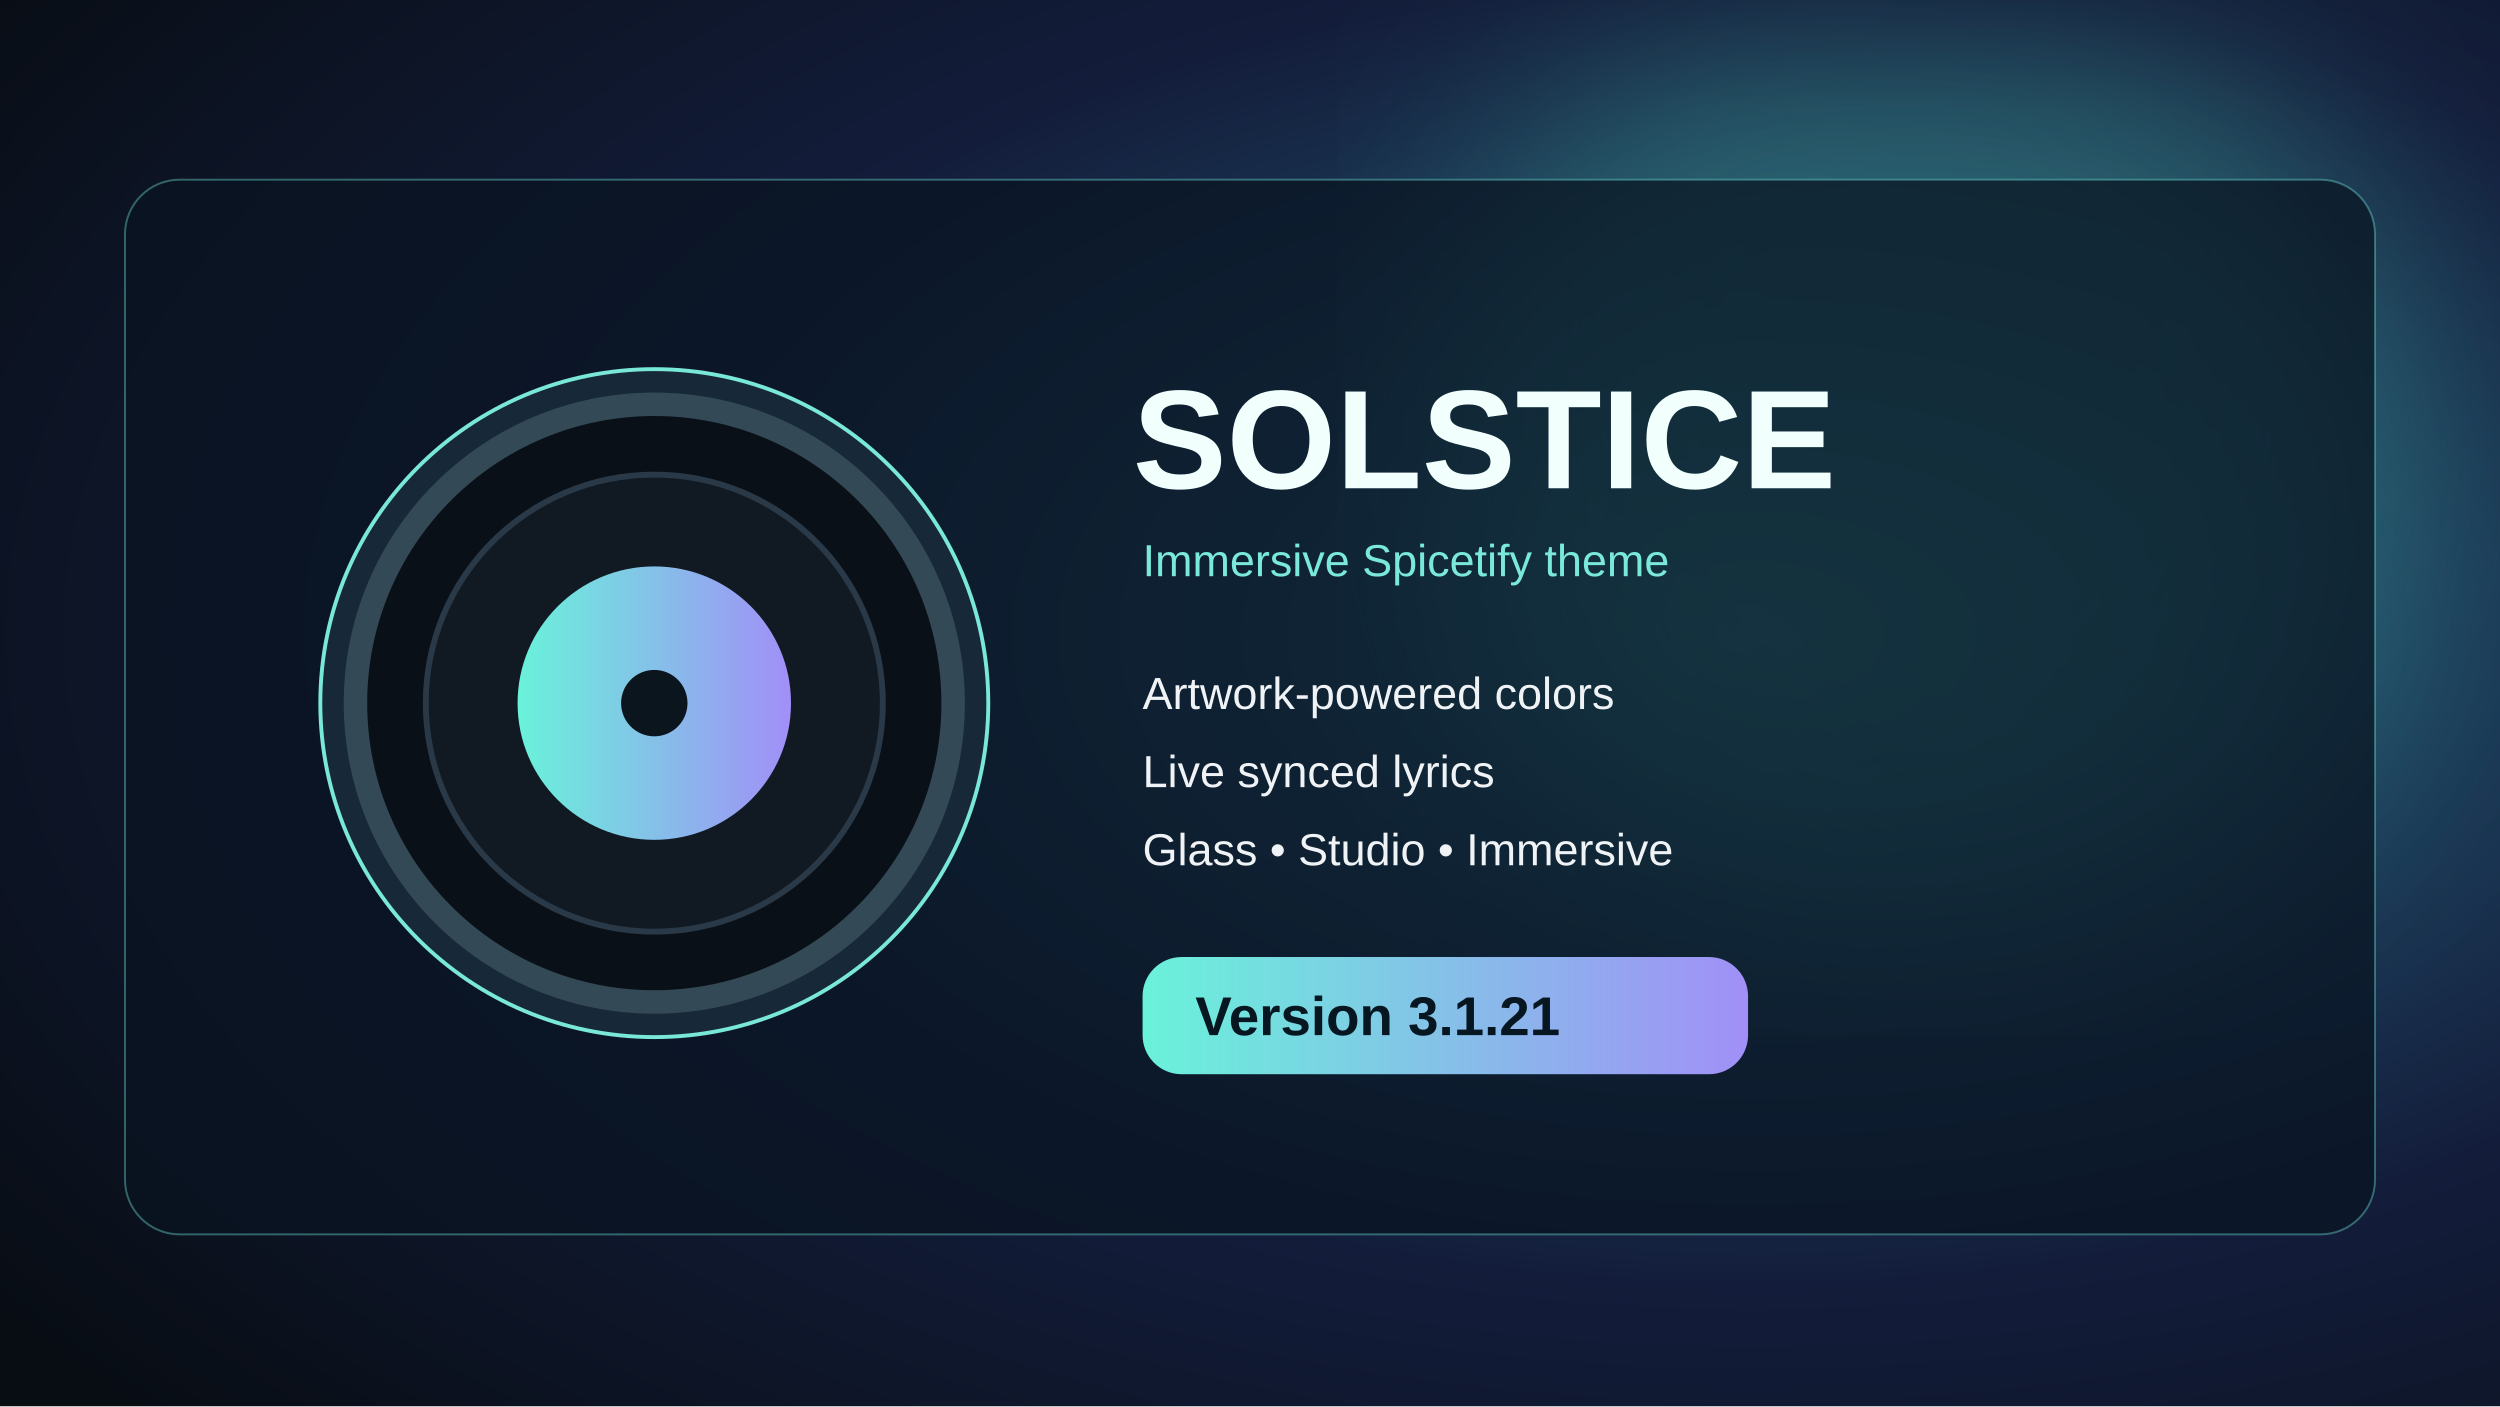
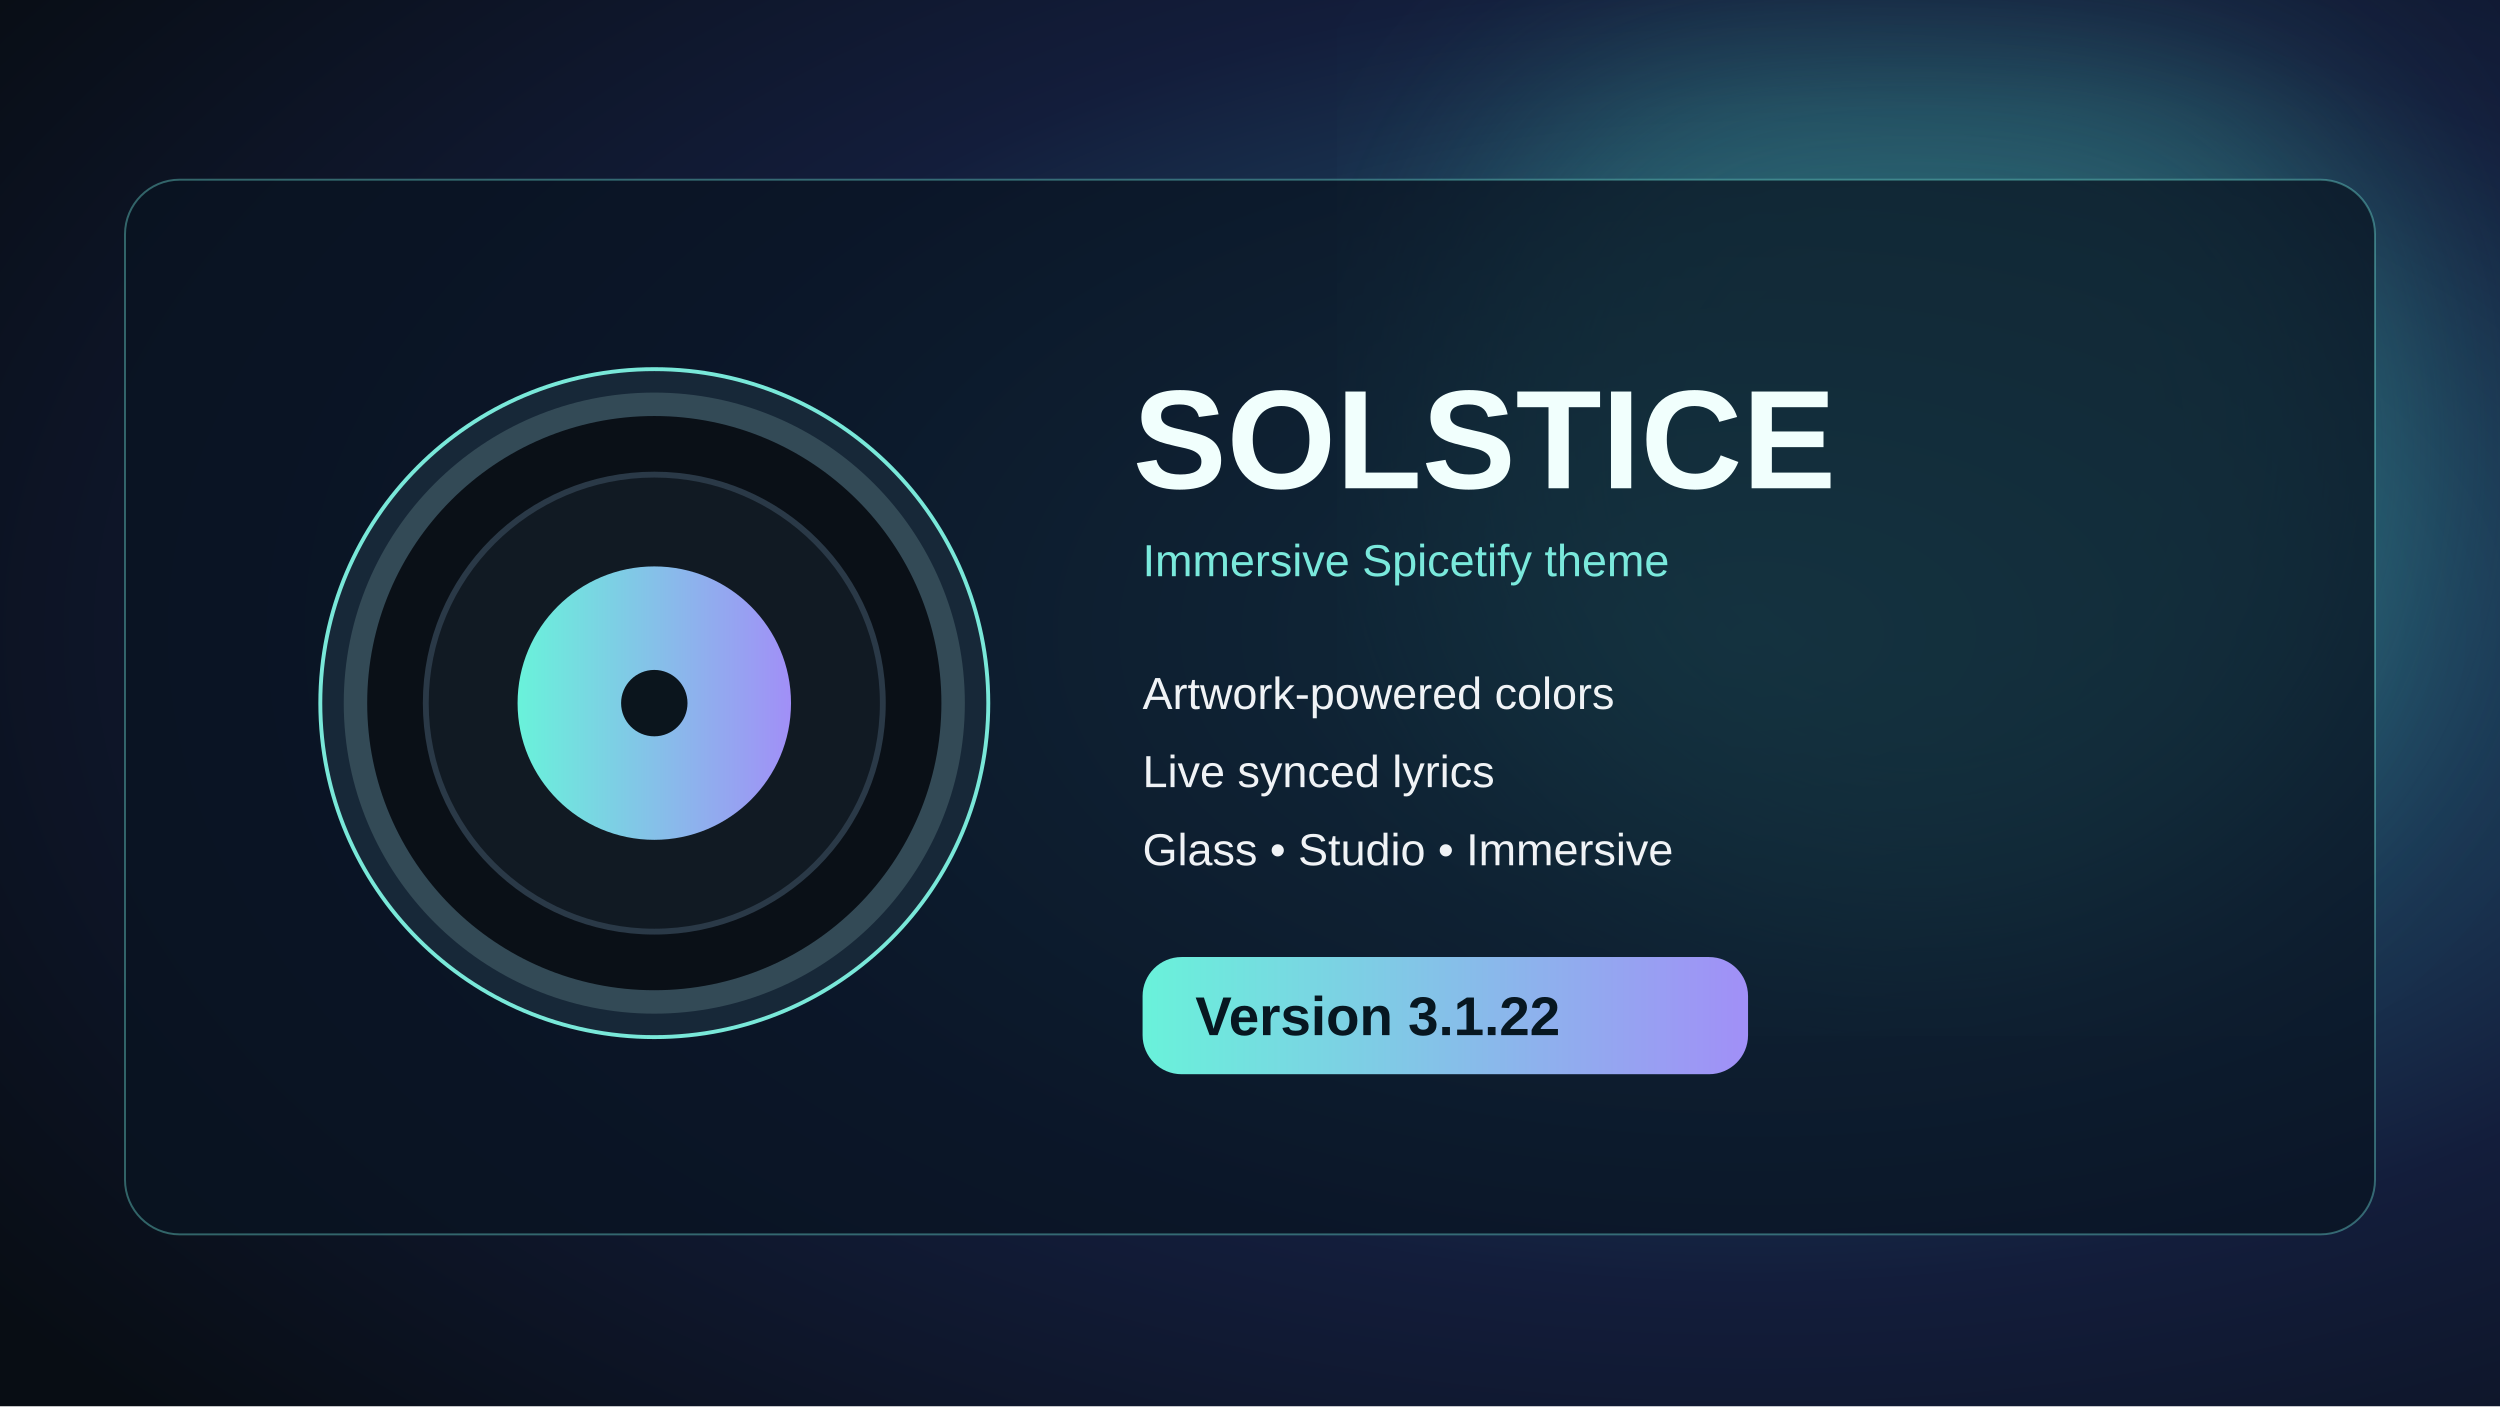
<svg xmlns="http://www.w3.org/2000/svg" width="1280" height="720" viewBox="0 0 1280 720">
  <defs>
    <radialGradient id="g" cx="70%" cy="45%" r="85%">
      <stop stop-color="#286a83" />
      <stop offset=".55" stop-color="#131d3b" />
      <stop offset="1" stop-color="#080d14" />
    </radialGradient>
    <linearGradient id="a">
      <stop stop-color="#69f2da" />
      <stop offset="1" stop-color="#a18ff7" />
    </linearGradient>
    <filter id="blur">
      <feGaussianBlur stdDeviation="58" />
    </filter>
  </defs>
  <rect width="1280" height="720" fill="url(#g)" />
  <circle cx="985" cy="230" r="250" fill="#4dc7b5" opacity=".3" filter="url(#blur)" />
  <rect x="64" y="92" width="1152" height="540" rx="28" fill="#091421" fill-opacity=".73" stroke="#70e2d7" stroke-opacity=".4" />
  <circle cx="335" cy="360" r="171" fill="#172838" stroke="#79e8d9" stroke-width="2" />
  <circle cx="335" cy="360" r="153" fill="#0a1017" stroke="#334a56" stroke-width="12" />
  <circle cx="335" cy="360" r="117" fill="#111a23" stroke="#2a3947" stroke-width="3" />
  <circle cx="335" cy="360" r="70" fill="url(#a)" />
  <circle cx="335" cy="360" r="17" fill="#0b151d" />
  <text x="580" y="250" font-size="72" font-family="Arial,sans-serif" font-weight="700" fill="#f1fffd">SOLSTICE</text>
  <text x="585" y="295" font-size="23" font-family="Arial,sans-serif" fill="#7ae9dc">Immersive Spicetify theme</text>
  <text x="585" y="363" font-size="23" font-family="Arial,sans-serif" fill="#f0f3f6">Artwork-powered colors</text>
  <text x="585" y="403" font-size="23" font-family="Arial,sans-serif" fill="#f0f3f6">Live synced lyrics</text>
  <text x="585" y="443" font-size="23" font-family="Arial,sans-serif" fill="#f0f3f6">Glass • Studio • Immersive</text>
  <rect x="585" y="490" width="310" height="60" rx="20" fill="url(#a)" />
-   <text x="612" y="530" font-size="28" font-family="Arial,sans-serif" fill="#071721" font-weight="700">Version 3.1.21</text>
+   <text x="612" y="530" font-size="28" font-family="Arial,sans-serif" fill="#071721" font-weight="700">Version 3.1.22</text>
</svg>
